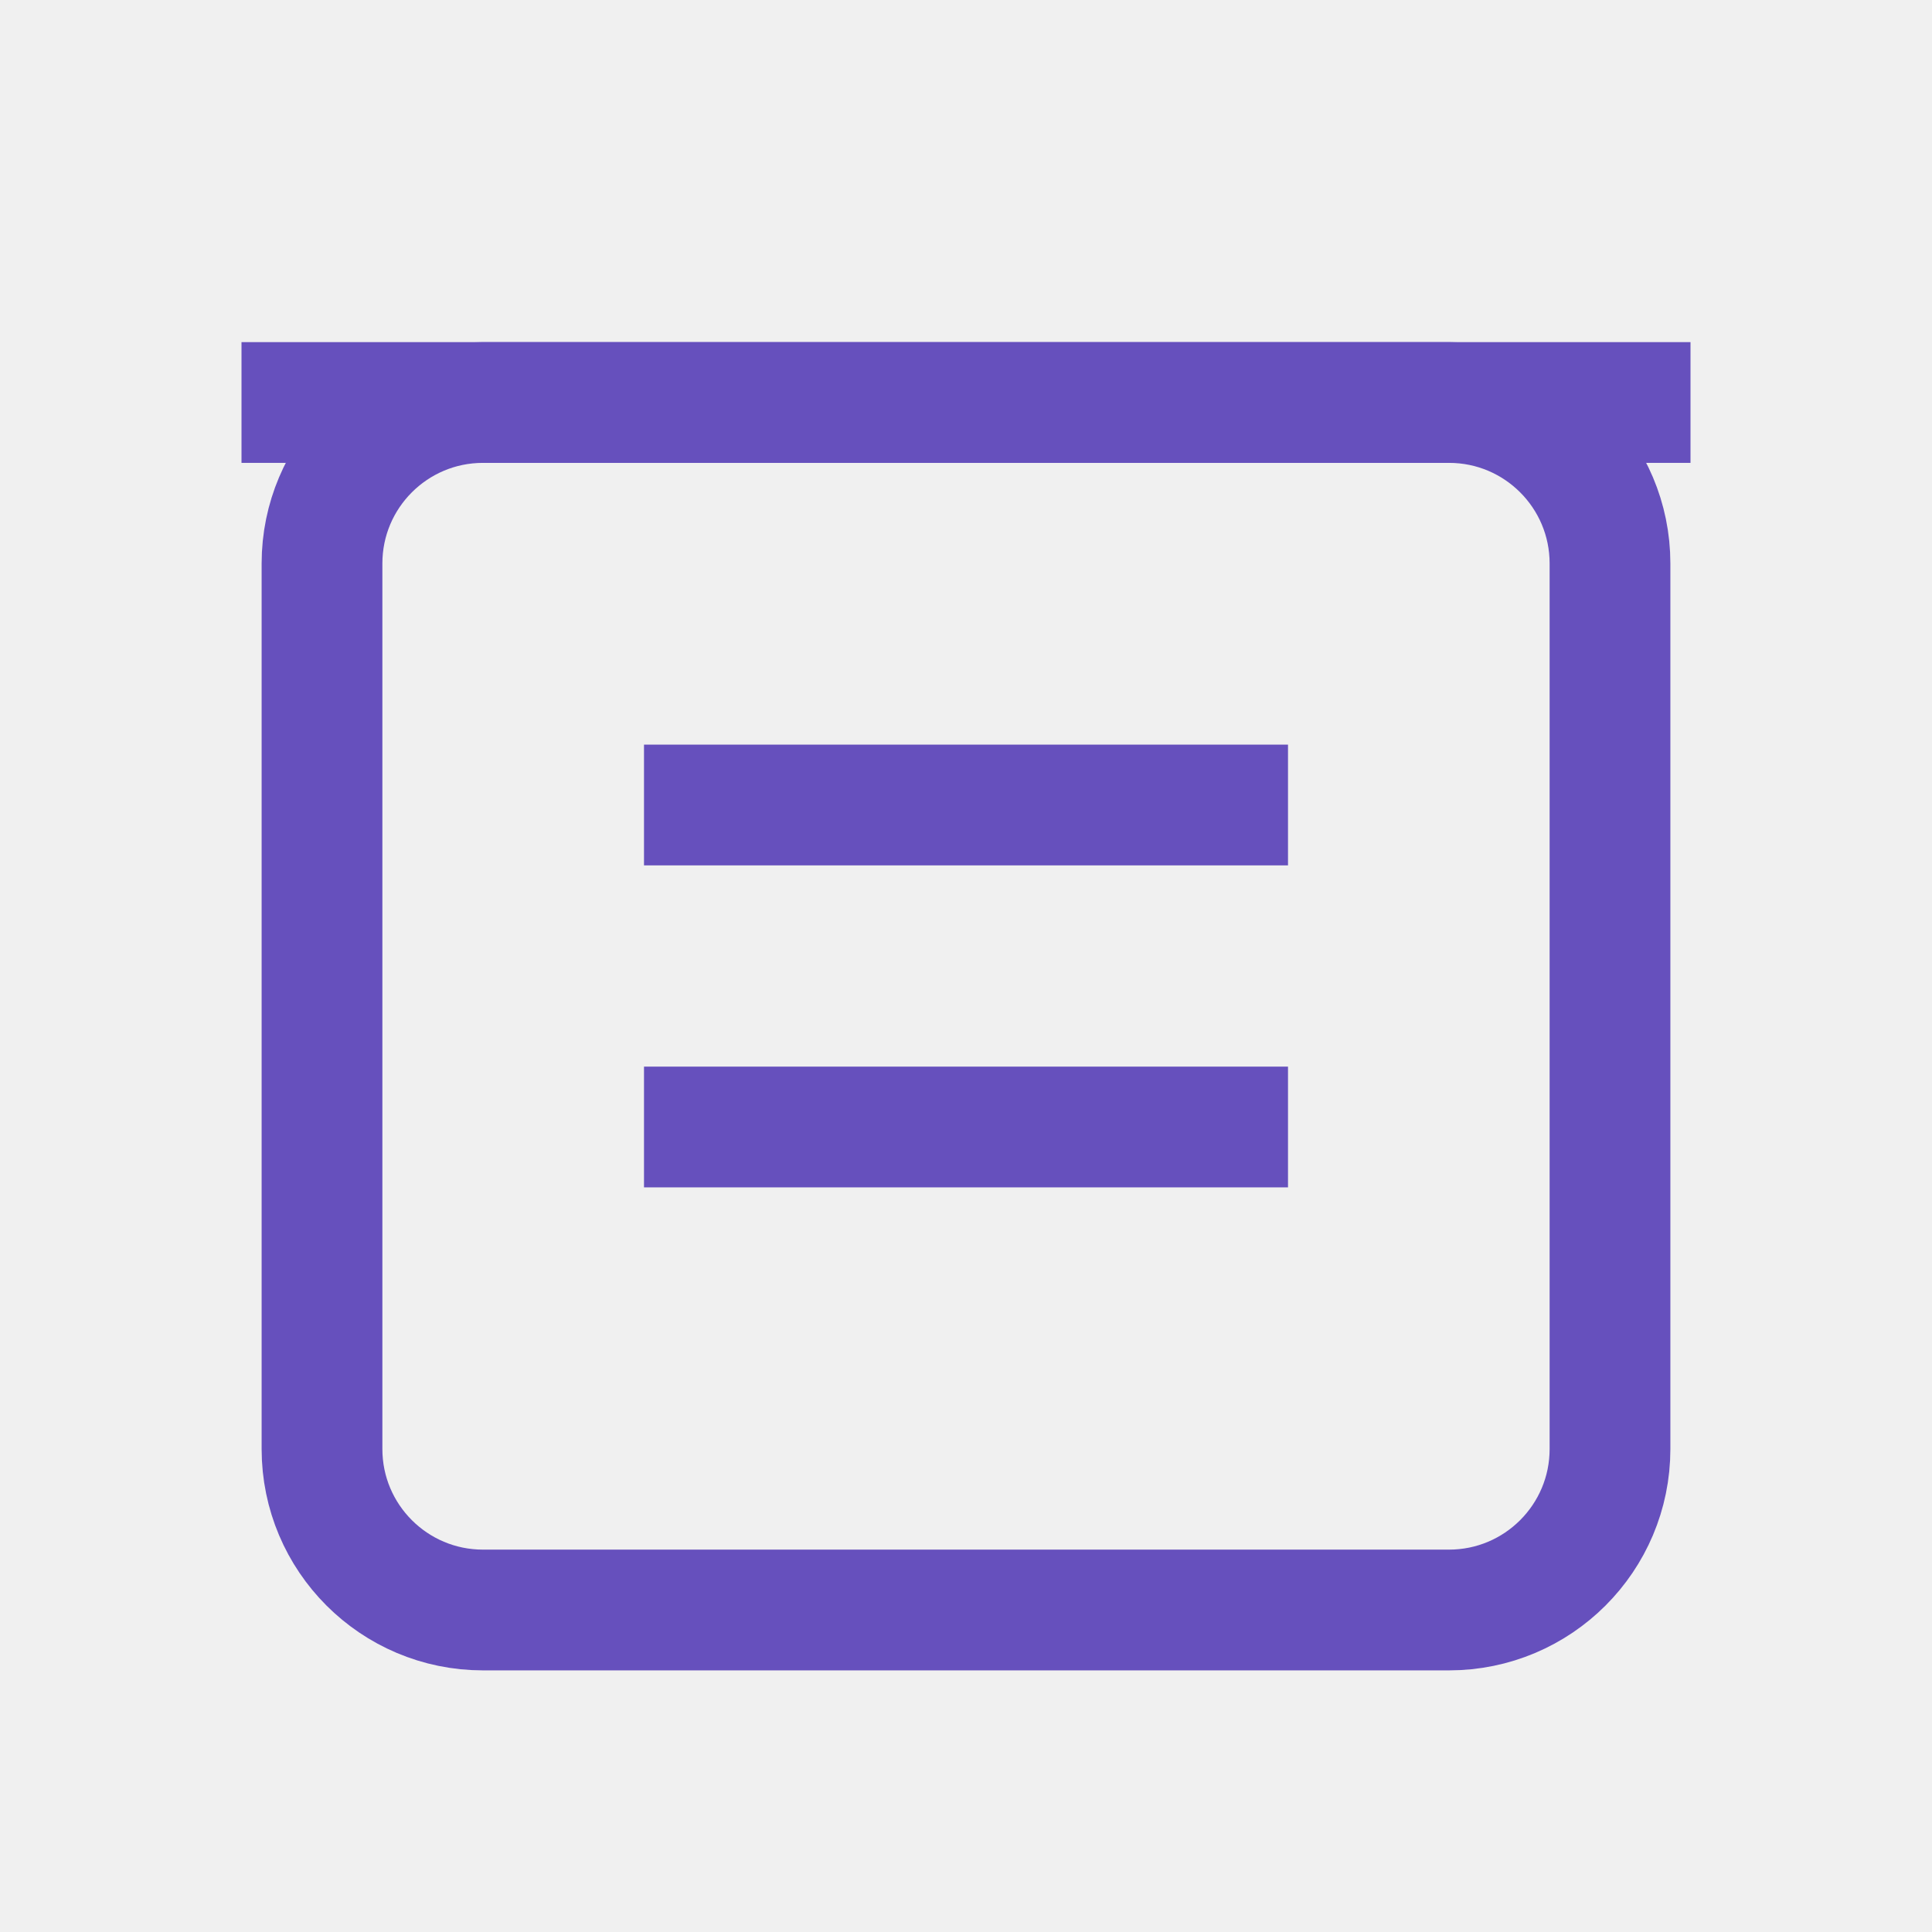
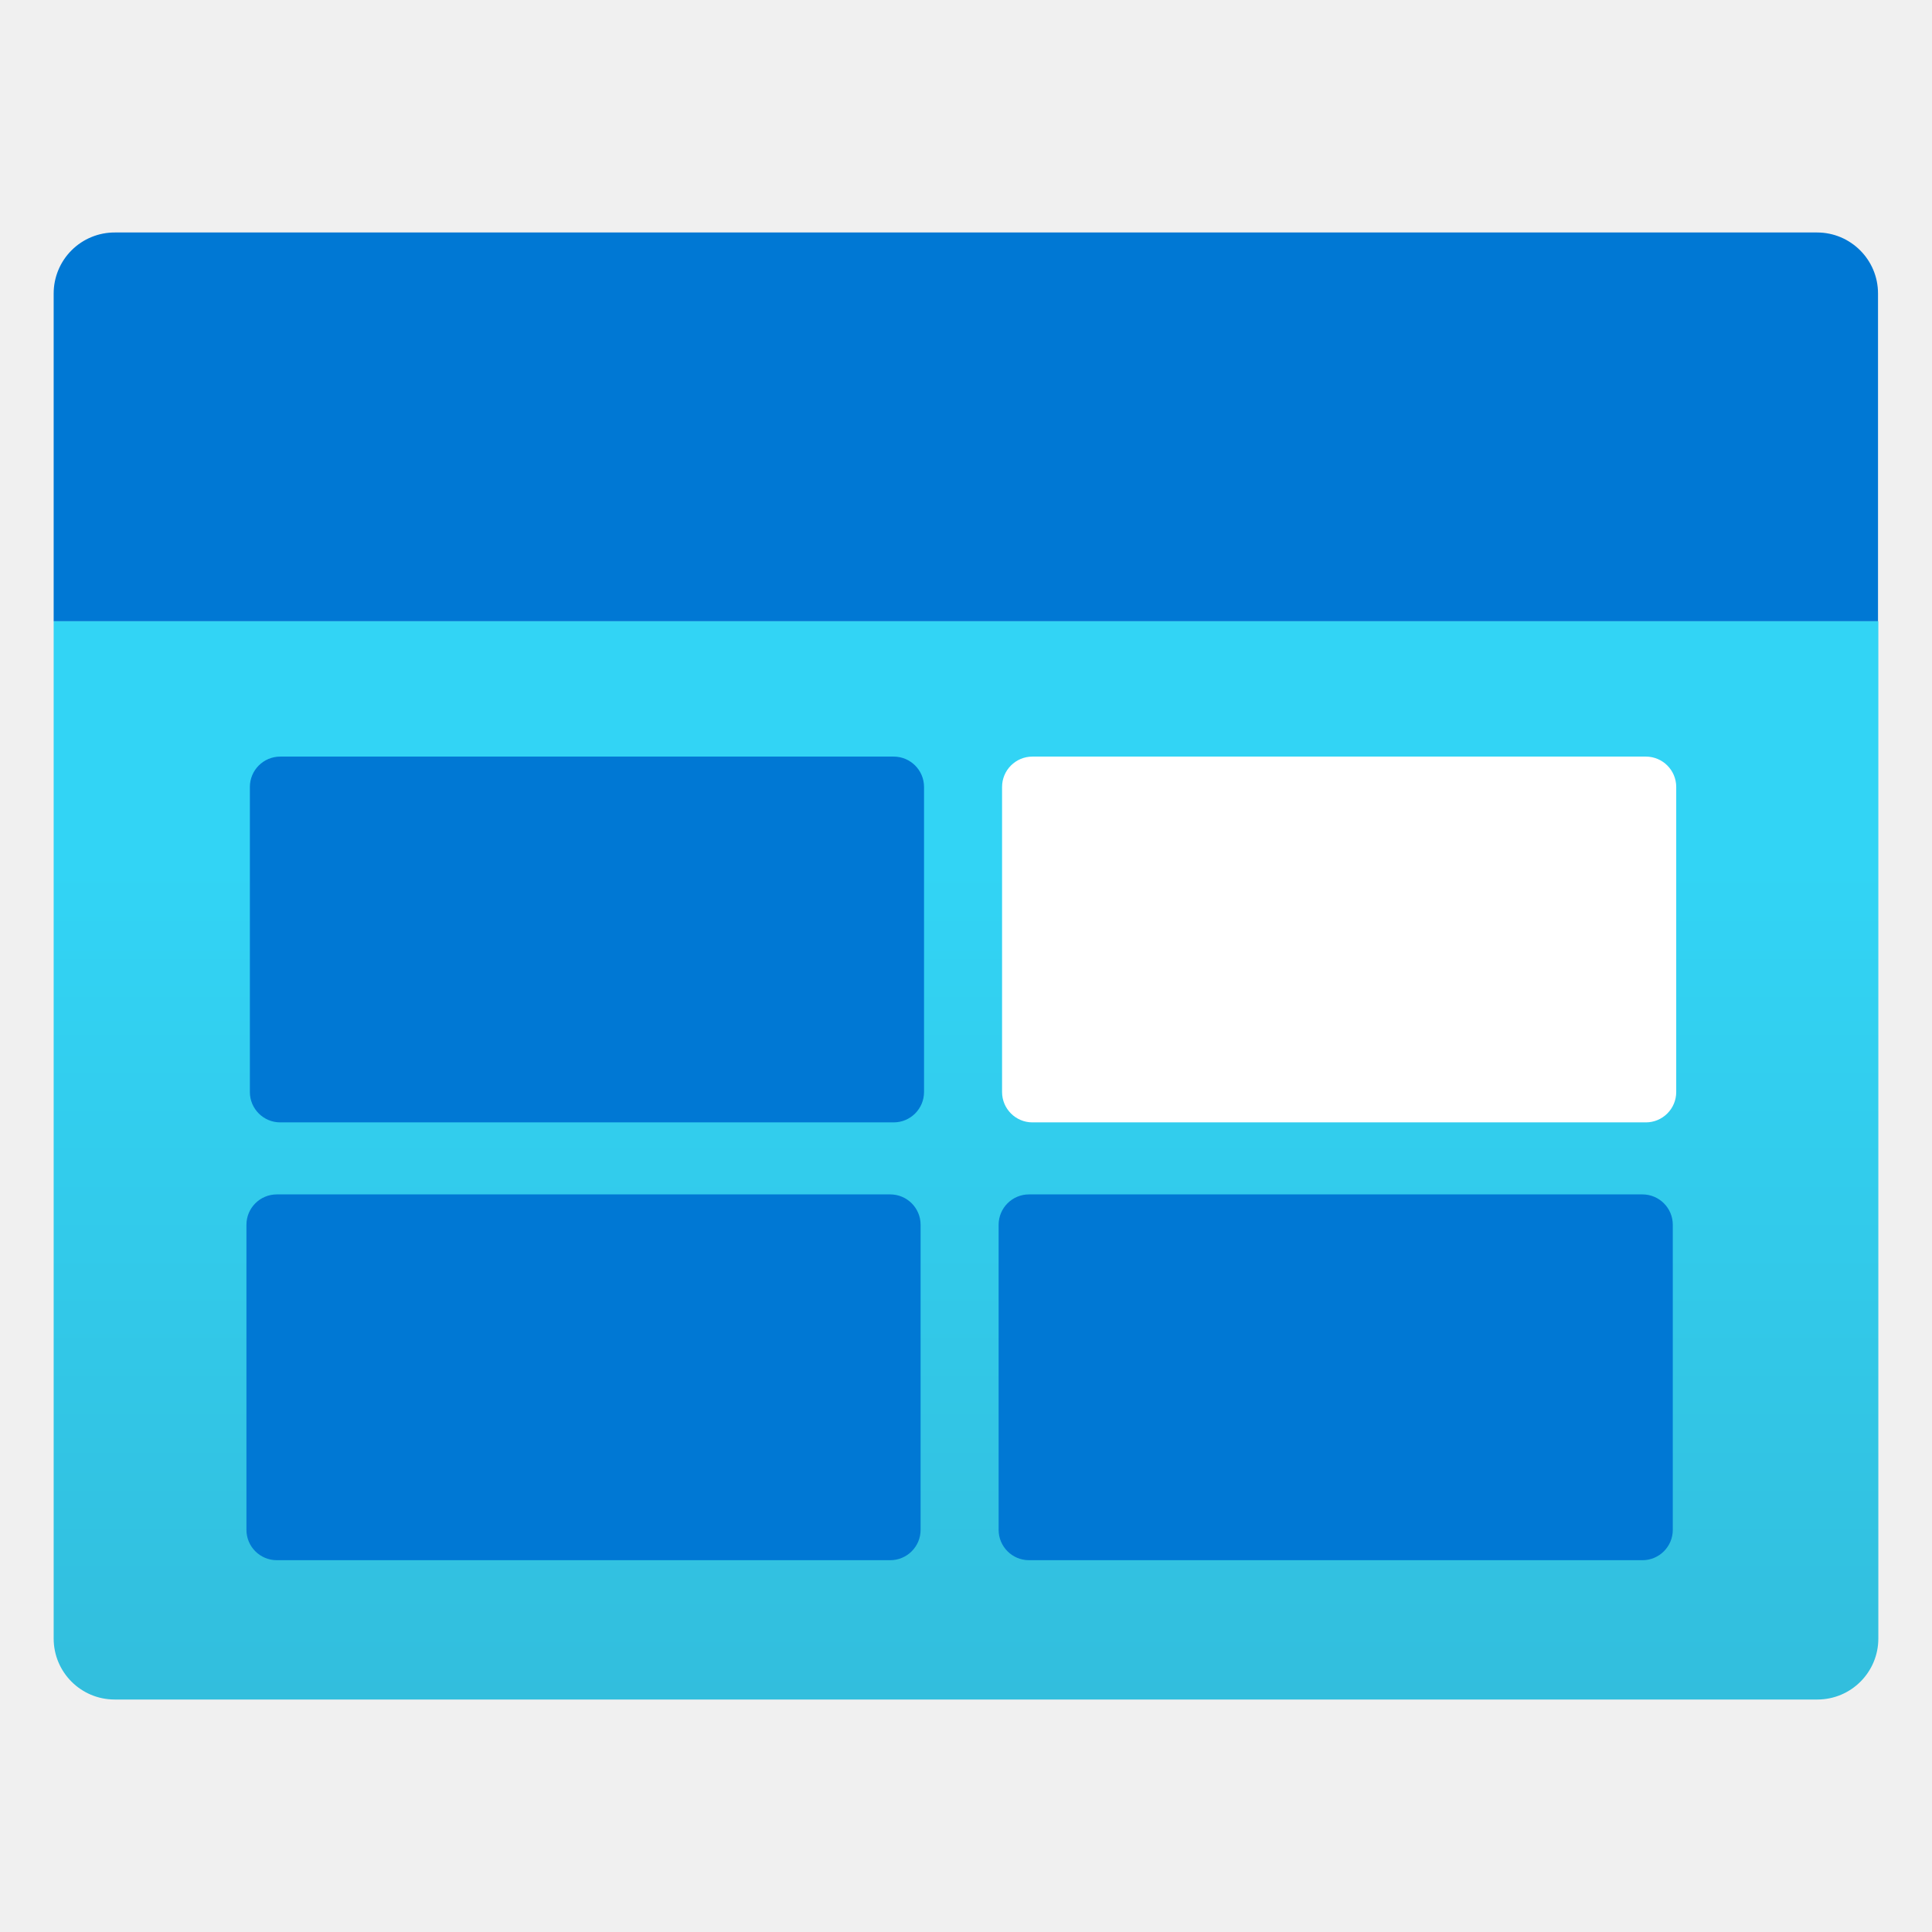
- <svg xmlns="http://www.w3.org/2000/svg" width="24" height="24" viewBox="0 0 24 24" fill="none" stroke="#6650bd" stroke-width="1.5">
-   <rect x="4" y="5" width="16" height="15" rx="2" />
-   <path d="M3 5h18M8 10h8M8 14h8" />
+ <svg xmlns="http://www.w3.org/2000/svg" viewBox="0 0 18 18">
+   <defs>
+     <linearGradient id="a9c62307-1cd0-400c-911b-17ec6a9110ce" x1="9" y1="15.834" x2="9" y2="5.788" gradientUnits="userSpaceOnUse">
+       <stop offset="0" stop-color="#32bedd" />
+       <stop offset="0.775" stop-color="#32d4f5" />
+     </linearGradient>
+   </defs>
+   <g id="f31d214e-f09e-49e3-b3d2-7c5d55682d09">
+     <g>
+       <path d="M.5,5.788h17a0,0,0,0,1,0,0v9.478a.568.568,0,0,1-.568.568H1.068A.568.568,0,0,1,.5,15.266V5.788A0,0,0,0,1,.5,5.788Z" fill="url(#a9c62307-1cd0-400c-911b-17ec6a9110ce)" />
+       <path d="M1.071,2.166H16.929a.568.568,0,0,1,.568.568V5.788a0,0,0,0,1,0,0H.5a0,0,0,0,1,0,0V2.734A.568.568,0,0,1,1.071,2.166Z" fill="#0078d4" />
+       <rect x="2.328" y="7.049" width="6.281" height="3.408" rx="0.283" fill="#0078d4" />
+       <rect x="9.336" y="7.049" width="6.281" height="3.408" rx="0.283" fill="#fff" />
+       <rect x="2.296" y="11.128" width="6.281" height="3.408" rx="0.283" fill="#0078d4" />
+       <rect x="9.304" y="11.128" width="6.281" height="3.408" rx="0.283" fill="#0078d4" />
+     </g>
+   </g>
</svg>
